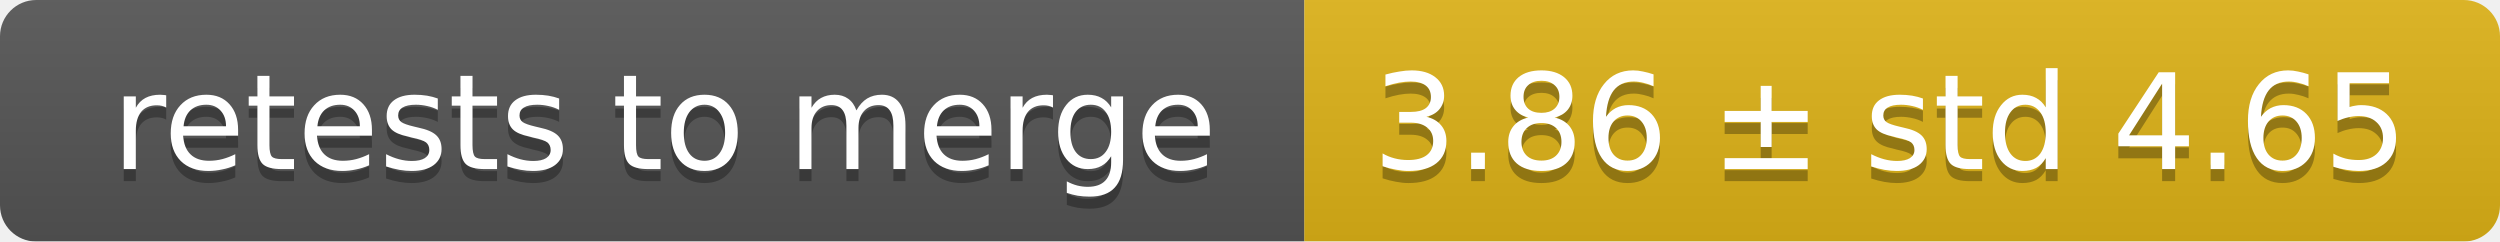
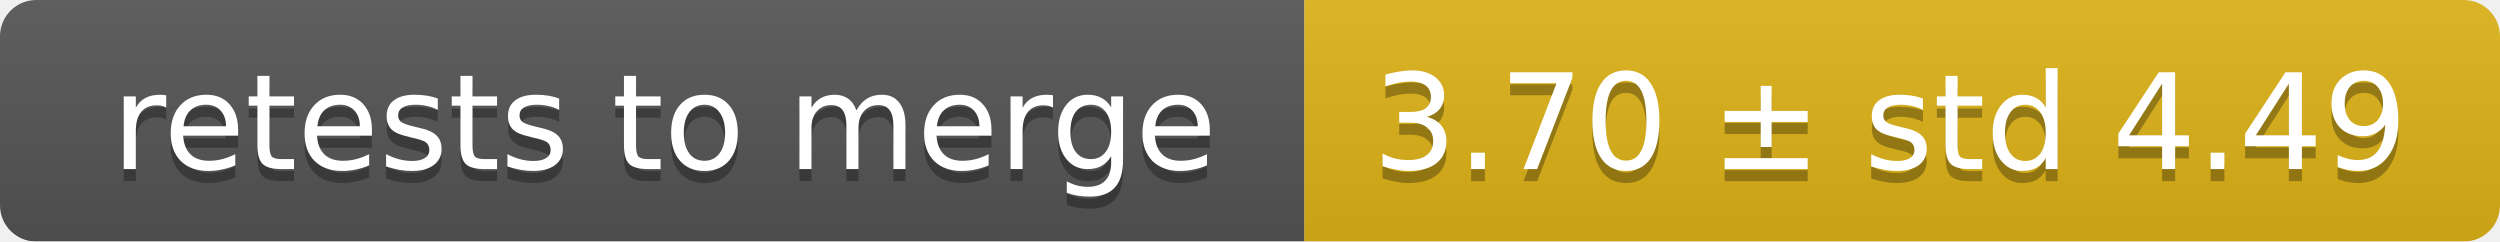
<svg xmlns="http://www.w3.org/2000/svg" width="207" height="20">
  <linearGradient id="smooth" x2="0" y2="100%">
    <stop offset="0" stop-color="#bbb" stop-opacity=".1" />
    <stop offset="1" stop-opacity=".1" />
  </linearGradient>
  <mask id="round">
    <rect width="207" height="20" rx="3" fill="#fff" />
  </mask>
  <g mask="url(#round)">
    <rect width="108" height="20" fill="#555" />
    <rect x="108" width="99" height="20" fill="#dfb317" />
    <rect width="207" height="20" fill="url(#smooth)" />
  </g>
  <g fill="#fff" text-anchor="middle" font-family="DejaVu Sans,Verdana,Geneva,sans-serif" font-size="11">
    <text x="55" y="15" fill="#010101" fill-opacity=".3">retests to merge</text>
    <text x="55" y="14">retests to merge</text>
-     <text x="156.5" y="15" fill="#010101" fill-opacity=".3">3.86 ± std 4.65</text>
-     <text x="156.5" y="14">3.86 ± std 4.65</text>
+     <text x="156.5" y="15" fill="#010101" fill-opacity=".3">3.70 ± std 4.49</text>
+     <text x="156.5" y="14">3.70 ± std 4.49</text>
  </g>
</svg>
